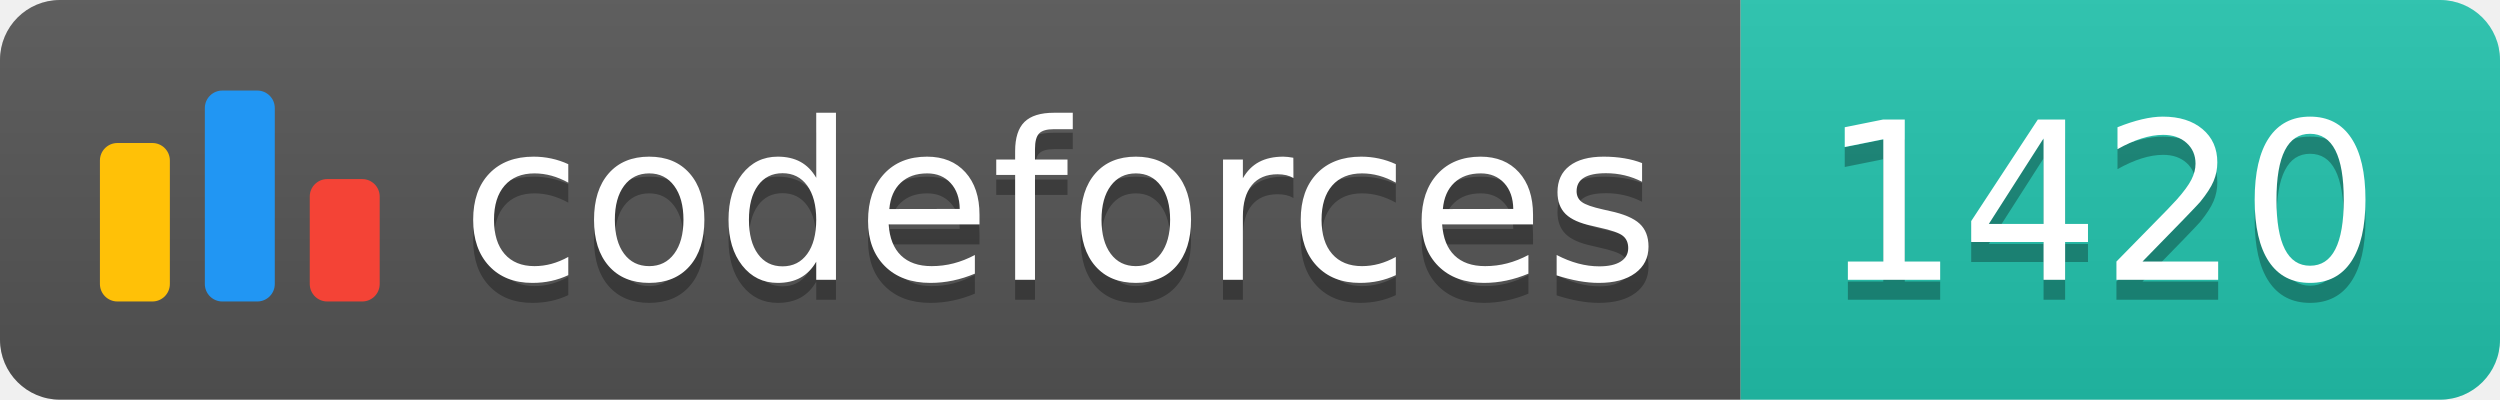
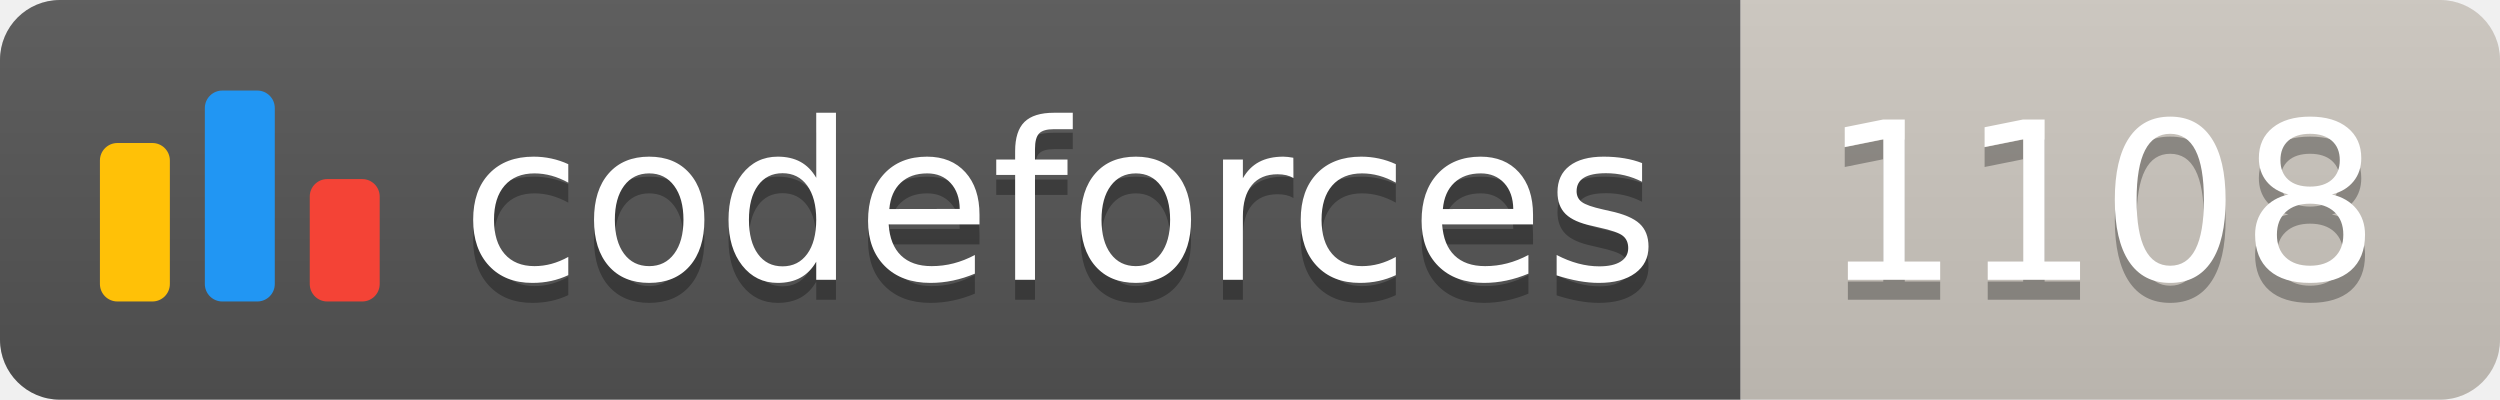
<svg xmlns="http://www.w3.org/2000/svg" width="125.1" height="20">
  <linearGradient id="smooth" x2="0" y2="100%">
    <stop offset="0" stop-color="#bbb" stop-opacity=".1" />
    <stop offset="1" stop-opacity=".1" />
  </linearGradient>
  <clipPath id="round">
    <rect width="125.1" height="20" rx="3" fill="#fff" />
  </clipPath>
  <g clip-path="url(#round)">
    <rect width="87.1" height="20" fill="#555" />
-     <rect x="87.1" width="38.0" height="20" fill="#22C4AE" />
+     <rect x="87.1" width="38.0" height="20" fill="#cec8c1" />
    <rect width="125.1" height="20" fill="url(#smooth)" />
  </g>
  <g fill="#fff" text-anchor="middle" font-family="DejaVu Sans,Verdana,Geneva,sans-serif" font-size="110">
    <svg x="5" y="3" class="logo" width="14" height="14" viewBox="0 0 32 25" fill="none">
      <rect y="6" width="8" height="18.125" rx="2" fill="#FFC107" />
      <rect x="24" y="10.125" width="8" height="14" rx="2" fill="#F44336" />
      <rect x="12" width="8" height="24.125" rx="2" fill="#2196F3" />
    </svg>
    <text x="530.5" y="150" fill="#010101" fill-opacity=".3" transform="scale(0.1)" textLength="601.0" lengthAdjust="spacing">codeforces
        </text>
    <text x="530.5" y="140" transform="scale(0.1)" textLength="601.0" lengthAdjust="spacing">codeforces</text>
-     <text x="1051.0" y="150" fill="#010101" fill-opacity=".3" transform="scale(0.1)" textLength="280.0" lengthAdjust="spacing">1420
+     <text x="1051.0" y="150" fill="#010101" fill-opacity=".3" transform="scale(0.1)" textLength="280.0" lengthAdjust="spacing">1108
        </text>
-     <text x="1051.0" y="140" transform="scale(0.1)" textLength="280.0" lengthAdjust="spacing">1420</text>
+     <text x="1051.0" y="140" transform="scale(0.1)" textLength="280.0" lengthAdjust="spacing">1108</text>
  </g>
</svg>
